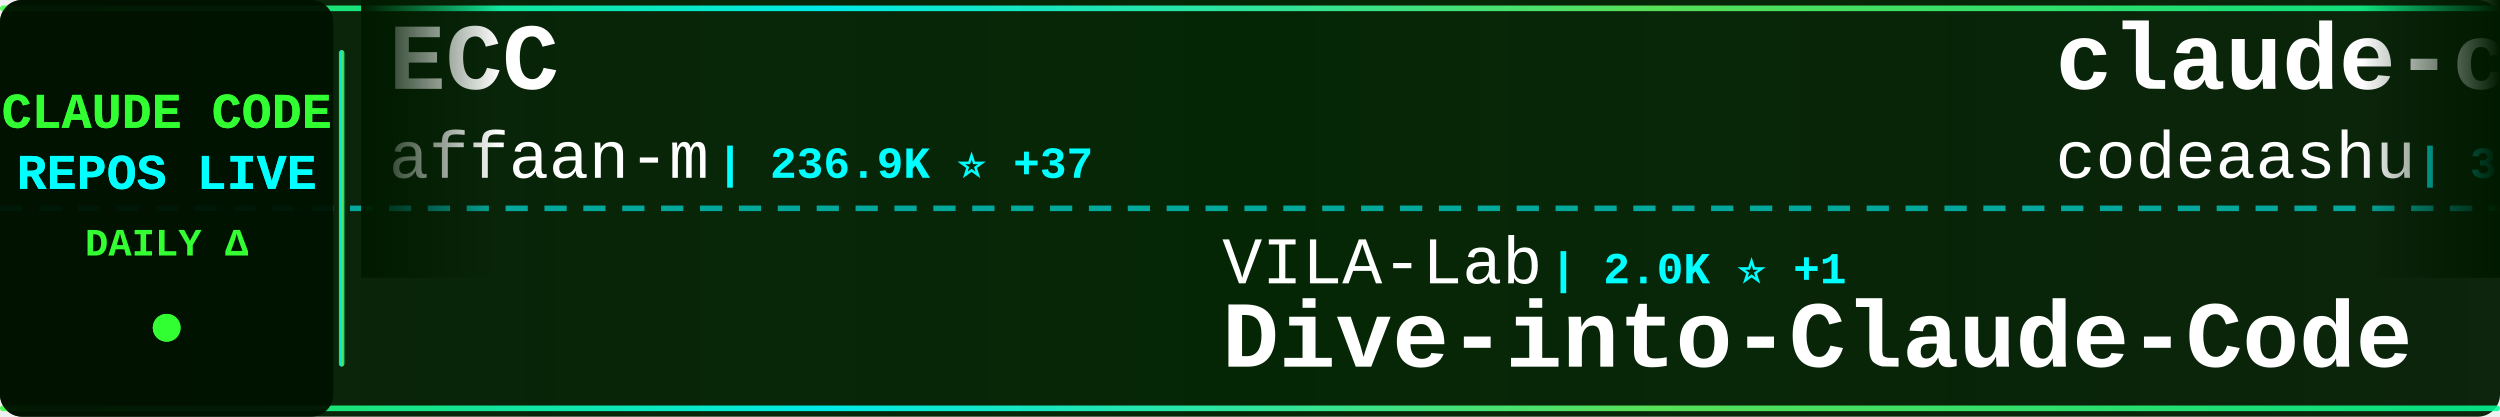
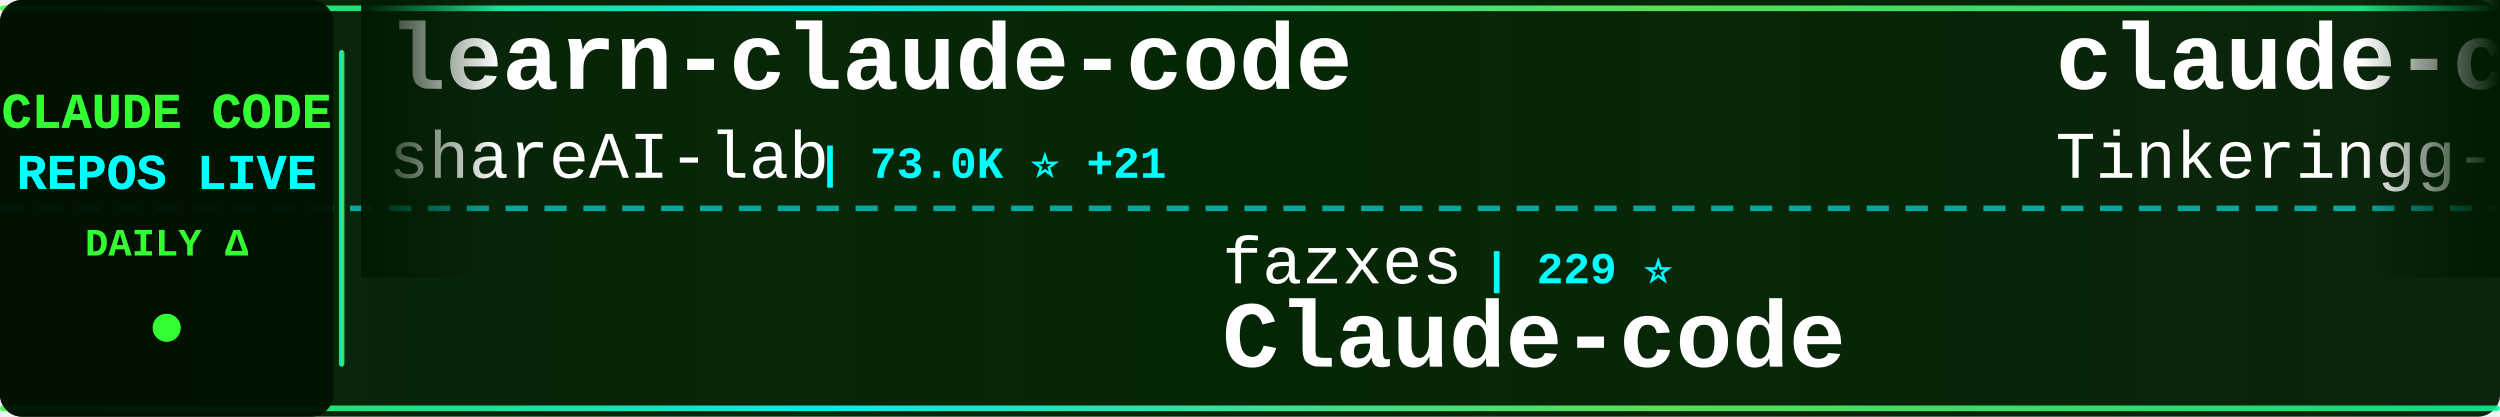
<svg xmlns="http://www.w3.org/2000/svg" width="900" height="150">
  <defs>
    <linearGradient id="tickerBg" x1="0%" y1="0%" x2="100%" y2="0%">
      <stop offset="0%" style="stop-color:#001a00;stop-opacity:0.95" />
      <stop offset="50%" style="stop-color:#002200;stop-opacity:0.98" />
      <stop offset="100%" style="stop-color:#001a00;stop-opacity:0.95" />
    </linearGradient>
    <linearGradient id="borderGrad" x1="0%" y1="0%" x2="100%" y2="0%">
      <stop offset="0%" style="stop-color:#33ff33;stop-opacity:0.85">
        <animate attributeName="stop-opacity" values="0.85;1;0.85" dur="2s" repeatCount="indefinite" />
      </stop>
      <stop offset="33%" style="stop-color:#00ffff;stop-opacity:0.9">
        <animate attributeName="stop-opacity" values="0.9;1;0.9" dur="2.2s" repeatCount="indefinite" />
      </stop>
      <stop offset="66%" style="stop-color:#66ff66;stop-opacity:0.85">
        <animate attributeName="stop-opacity" values="0.85;1;0.85" dur="1.8s" repeatCount="indefinite" />
      </stop>
      <stop offset="100%" style="stop-color:#00ff99;stop-opacity:0.85">
        <animate attributeName="stop-opacity" values="0.85;1;0.85" dur="2s" repeatCount="indefinite" />
      </stop>
    </linearGradient>
    <filter id="textGlow">
      <feGaussianBlur stdDeviation="0.1" result="coloredBlur" />
      <feMerge>
        <feMergeNode in="coloredBlur" />
        <feMergeNode in="SourceGraphic" />
      </feMerge>
    </filter>
    <filter id="metricGlow">
      <feGaussianBlur stdDeviation="0.2" result="coloredBlur" />
      <feMerge>
        <feMergeNode in="coloredBlur" />
        <feMergeNode in="SourceGraphic" />
      </feMerge>
    </filter>
    <linearGradient id="leftFade" x1="0%" y1="0%" x2="100%" y2="0%">
      <stop offset="0%" style="stop-color:#001a00;stop-opacity:1" />
      <stop offset="100%" style="stop-color:#001a00;stop-opacity:0" />
    </linearGradient>
    <linearGradient id="rightFade" x1="0%" y1="0%" x2="100%" y2="0%">
      <stop offset="0%" style="stop-color:#001a00;stop-opacity:0" />
      <stop offset="100%" style="stop-color:#001a00;stop-opacity:1" />
    </linearGradient>
  </defs>
  <rect width="900" height="150" fill="url(#tickerBg)" rx="8" />
  <rect x="0" y="2" width="900" height="2" fill="url(#borderGrad)" rx="1" />
  <rect x="0" y="146" width="900" height="2" fill="url(#borderGrad)" rx="1" />
  <line x1="0" y1="75" x2="900" y2="75" stroke="#00ffff" stroke-width="2" stroke-dasharray="8 6" opacity="0.6" />
  <rect x="0" y="0" width="120" height="150" fill="#001100" opacity="0.95" rx="8" />
  <text x="60" y="46" font-family="'Courier New', monospace" font-size="18" font-weight="bold" fill="#33ff33" text-anchor="middle" filter="url(#textGlow)">
    CLAUDE CODE
  </text>
  <text x="60" y="68" font-family="'Courier New', monospace" font-size="18" font-weight="bold" fill="#00ffff" text-anchor="middle" filter="url(#textGlow)">
    REPOS LIVE
  </text>
  <text x="60" y="92" font-family="'Courier New', monospace" font-size="14" font-weight="bold" fill="#33ff33" text-anchor="middle">
    DAILY Δ
  </text>
  <circle cx="60" cy="118" r="5" fill="#33ff33" filter="url(#metricGlow)">
    <animate attributeName="r" values="4;6;4" dur="1.5s" repeatCount="indefinite" />
    <animate attributeName="opacity" values="0.6;1;0.6" dur="1.5s" repeatCount="indefinite" />
  </circle>
  <rect x="122" y="18" width="2" height="114" fill="url(#borderGrad)" rx="1" />
  <clipPath id="tickerClip">
    <rect x="130" y="0" width="770" height="150" />
  </clipPath>
  <g clip-path="url(#tickerClip)">
    <g id="tickerItems">
      <animateTransform attributeName="transform" attributeType="XML" type="translate" from="0 0" to="-3000 0" dur="54s" repeatCount="indefinite" />
      <g transform="translate(0, 0)">
-         <text x="140" y="32" font-family="'Courier New', monospace" font-size="34" font-weight="bold" fill="#ffffff">ECC</text>
-         <text x="140" y="64" font-family="'Courier New', monospace" font-size="24" font-weight="normal" fill="#ffffff" opacity="1.0">affaan-m</text>
-         <text x="258" y="64" font-family="'Courier New', monospace" font-size="16" font-weight="bold" fill="#00ffff"> | 236.9K ⭐ +37</text>
+         <text x="140" y="32" font-family="'Courier New', monospace" font-size="34" font-weight="bold" fill="#ffffff">learn-claude-code</text>
+         <text x="140" y="64" font-family="'Courier New', monospace" font-size="24" font-weight="normal" fill="#ffffff" opacity="1.0">shareAI-lab</text>
+         <text x="294" y="64" font-family="'Courier New', monospace" font-size="16" font-weight="bold" fill="#00ffff"> | 73.0K ⭐ +21</text>
      </g>
      <g transform="translate(300, 0)">
-         <text x="140" y="102" font-family="'Courier New', monospace" font-size="24" font-weight="normal" fill="#ffffff" opacity="1.0">VILA-Lab</text>
-         <text x="258" y="102" font-family="'Courier New', monospace" font-size="16" font-weight="bold" fill="#00ffff"> | 2.0K ⭐ +1</text>
-         <text x="140" y="132" font-family="'Courier New', monospace" font-size="34" font-weight="bold" fill="#ffffff">Dive-into-Claude-Code</text>
+         <text x="140" y="102" font-family="'Courier New', monospace" font-size="24" font-weight="normal" fill="#ffffff" opacity="1.0">fazxes</text>
+         <text x="234" y="102" font-family="'Courier New', monospace" font-size="16" font-weight="bold" fill="#00ffff"> | 229 ⭐</text>
+         <text x="140" y="132" font-family="'Courier New', monospace" font-size="34" font-weight="bold" fill="#ffffff">Claude-code</text>
      </g>
      <g transform="translate(600, 0)">
        <text x="140" y="32" font-family="'Courier New', monospace" font-size="34" font-weight="bold" fill="#ffffff">claude-code</text>
-         <text x="140" y="64" font-family="'Courier New', monospace" font-size="24" font-weight="normal" fill="#ffffff" opacity="1.0">codeaashu</text>
-         <text x="270" y="64" font-family="'Courier New', monospace" font-size="16" font-weight="bold" fill="#00ffff"> | 3.2K ⭐ -1</text>
+         <text x="140" y="64" font-family="'Courier New', monospace" font-size="24" font-weight="normal" fill="#ffffff" opacity="1.0">Tinkeringg-Lab</text>
+         <text x="330" y="64" font-family="'Courier New', monospace" font-size="16" font-weight="bold" fill="#00ffff"> | 211 ⭐</text>
      </g>
      <g transform="translate(900, 0)">
-         <text x="140" y="102" font-family="'Courier New', monospace" font-size="24" font-weight="normal" fill="#ffffff" opacity="1.0">lintsinghua</text>
-         <text x="294" y="102" font-family="'Courier New', monospace" font-size="16" font-weight="bold" fill="#00ffff"> | 4.0K ⭐ +1</text>
-         <text x="140" y="132" font-family="'Courier New', monospace" font-size="34" font-weight="bold" fill="#ffffff">claude-code-book</text>
+         <text x="140" y="102" font-family="'Courier New', monospace" font-size="24" font-weight="normal" fill="#ffffff" opacity="1.0">Donchitos</text>
+         <text x="270" y="102" font-family="'Courier New', monospace" font-size="16" font-weight="bold" fill="#00ffff"> | 23.6K ⭐ +4</text>
+         <text x="140" y="132" font-family="'Courier New', monospace" font-size="34" font-weight="bold" fill="#ffffff">Claude-Code-Game-Studios</text>
      </g>
      <g transform="translate(1200, 0)">
-         <text x="140" y="32" font-family="'Courier New', monospace" font-size="34" font-weight="bold" fill="#ffffff">claude-code-showcase</text>
-         <text x="140" y="64" font-family="'Courier New', monospace" font-size="24" font-weight="normal" fill="#ffffff" opacity="1.0">ChrisWiles</text>
-         <text x="282" y="64" font-family="'Courier New', monospace" font-size="16" font-weight="bold" fill="#00ffff"> | 6.0K ⭐ +2</text>
+         <text x="140" y="32" font-family="'Courier New', monospace" font-size="34" font-weight="bold" fill="#ffffff">claude-code</text>
+         <text x="140" y="64" font-family="'Courier New', monospace" font-size="24" font-weight="normal" fill="#ffffff" opacity="1.0">alex000kim</text>
+         <text x="282" y="64" font-family="'Courier New', monospace" font-size="16" font-weight="bold" fill="#00ffff"> | 232 ⭐</text>
      </g>
      <g transform="translate(1500, 0)">
-         <text x="140" y="102" font-family="'Courier New', monospace" font-size="24" font-weight="normal" fill="#ffffff" opacity="1.0">ponponon</text>
-         <text x="258" y="102" font-family="'Courier New', monospace" font-size="16" font-weight="bold" fill="#00ffff"> | 2.3K ⭐</text>
-         <text x="140" y="132" font-family="'Courier New', monospace" font-size="34" font-weight="bold" fill="#ffffff">claude_code_src</text>
+         <text x="140" y="102" font-family="'Courier New', monospace" font-size="24" font-weight="normal" fill="#ffffff" opacity="1.0">Cranot</text>
+         <text x="234" y="102" font-family="'Courier New', monospace" font-size="16" font-weight="bold" fill="#00ffff"> | 2.9K ⭐</text>
+         <text x="140" y="132" font-family="'Courier New', monospace" font-size="34" font-weight="bold" fill="#ffffff">claude-code-guide</text>
      </g>
      <g transform="translate(1800, 0)">
-         <text x="140" y="32" font-family="'Courier New', monospace" font-size="34" font-weight="bold" fill="#ffffff">claude_codex_bridge</text>
-         <text x="140" y="64" font-family="'Courier New', monospace" font-size="24" font-weight="normal" fill="#ffffff" opacity="1.0">SeemSeam</text>
-         <text x="258" y="64" font-family="'Courier New', monospace" font-size="16" font-weight="bold" fill="#00ffff"> | 3.4K ⭐ +1</text>
+         <text x="140" y="32" font-family="'Courier New', monospace" font-size="34" font-weight="bold" fill="#ffffff">claude-code-engineering</text>
+         <text x="140" y="64" font-family="'Courier New', monospace" font-size="24" font-weight="normal" fill="#ffffff" opacity="1.0">huangjia2019</text>
+         <text x="306" y="64" font-family="'Courier New', monospace" font-size="16" font-weight="bold" fill="#00ffff"> | 1.0K ⭐</text>
      </g>
      <g transform="translate(2100, 0)">
-         <text x="140" y="102" font-family="'Courier New', monospace" font-size="24" font-weight="normal" fill="#ffffff" opacity="1.0">fuergaosi233</text>
-         <text x="306" y="102" font-family="'Courier New', monospace" font-size="16" font-weight="bold" fill="#00ffff"> | 2.8K ⭐</text>
-         <text x="140" y="132" font-family="'Courier New', monospace" font-size="34" font-weight="bold" fill="#ffffff">claude-code-proxy</text>
+         <text x="140" y="102" font-family="'Courier New', monospace" font-size="24" font-weight="normal" fill="#ffffff" opacity="1.0">tanbiralam</text>
+         <text x="282" y="102" font-family="'Courier New', monospace" font-size="16" font-weight="bold" fill="#00ffff"> | 2.1K ⭐ +1</text>
+         <text x="140" y="132" font-family="'Courier New', monospace" font-size="34" font-weight="bold" fill="#ffffff">claude-code</text>
      </g>
      <g transform="translate(2400, 0)">
-         <text x="140" y="32" font-family="'Courier New', monospace" font-size="34" font-weight="bold" fill="#ffffff">claude-code-cli</text>
-         <text x="140" y="64" font-family="'Courier New', monospace" font-size="24" font-weight="normal" fill="#ffffff" opacity="1.0">huangserva</text>
-         <text x="282" y="64" font-family="'Courier New', monospace" font-size="16" font-weight="bold" fill="#00ffff"> | 621 ⭐</text>
+         <text x="140" y="32" font-family="'Courier New', monospace" font-size="34" font-weight="bold" fill="#ffffff">Claude-code</text>
+         <text x="140" y="64" font-family="'Courier New', monospace" font-size="24" font-weight="normal" fill="#ffffff" opacity="1.0">zstmfhy</text>
+         <text x="246" y="64" font-family="'Courier New', monospace" font-size="16" font-weight="bold" fill="#00ffff"> | 190 ⭐</text>
      </g>
      <g transform="translate(2700, 0)">
-         <text x="140" y="102" font-family="'Courier New', monospace" font-size="24" font-weight="normal" fill="#ffffff" opacity="1.0">KPR111</text>
-         <text x="234" y="102" font-family="'Courier New', monospace" font-size="16" font-weight="bold" fill="#00ffff"> | 18 ⭐</text>
-         <text x="140" y="132" font-family="'Courier New', monospace" font-size="34" font-weight="bold" fill="#ffffff">Claude-Code</text>
+         <text x="140" y="102" font-family="'Courier New', monospace" font-size="24" font-weight="normal" fill="#ffffff" opacity="1.0">simonw</text>
+         <text x="234" y="102" font-family="'Courier New', monospace" font-size="16" font-weight="bold" fill="#00ffff"> | 1.6K ⭐ +2</text>
+         <text x="140" y="132" font-family="'Courier New', monospace" font-size="34" font-weight="bold" fill="#ffffff">claude-code-transcripts</text>
      </g>
      <g transform="translate(3000, 0)">
-         <text x="140" y="32" font-family="'Courier New', monospace" font-size="34" font-weight="bold" fill="#ffffff">ECC</text>
-         <text x="140" y="64" font-family="'Courier New', monospace" font-size="24" font-weight="normal" fill="#ffffff" opacity="1.0">affaan-m</text>
-         <text x="258" y="64" font-family="'Courier New', monospace" font-size="16" font-weight="bold" fill="#00ffff"> | 236.9K ⭐ +37</text>
+         <text x="140" y="32" font-family="'Courier New', monospace" font-size="34" font-weight="bold" fill="#ffffff">learn-claude-code</text>
+         <text x="140" y="64" font-family="'Courier New', monospace" font-size="24" font-weight="normal" fill="#ffffff" opacity="1.0">shareAI-lab</text>
+         <text x="294" y="64" font-family="'Courier New', monospace" font-size="16" font-weight="bold" fill="#00ffff"> | 73.0K ⭐ +21</text>
      </g>
      <g transform="translate(3300, 0)">
-         <text x="140" y="102" font-family="'Courier New', monospace" font-size="24" font-weight="normal" fill="#ffffff" opacity="1.0">VILA-Lab</text>
-         <text x="258" y="102" font-family="'Courier New', monospace" font-size="16" font-weight="bold" fill="#00ffff"> | 2.0K ⭐ +1</text>
-         <text x="140" y="132" font-family="'Courier New', monospace" font-size="34" font-weight="bold" fill="#ffffff">Dive-into-Claude-Code</text>
+         <text x="140" y="102" font-family="'Courier New', monospace" font-size="24" font-weight="normal" fill="#ffffff" opacity="1.0">fazxes</text>
+         <text x="234" y="102" font-family="'Courier New', monospace" font-size="16" font-weight="bold" fill="#00ffff"> | 229 ⭐</text>
+         <text x="140" y="132" font-family="'Courier New', monospace" font-size="34" font-weight="bold" fill="#ffffff">Claude-code</text>
      </g>
      <g transform="translate(3600, 0)">
        <text x="140" y="32" font-family="'Courier New', monospace" font-size="34" font-weight="bold" fill="#ffffff">claude-code</text>
-         <text x="140" y="64" font-family="'Courier New', monospace" font-size="24" font-weight="normal" fill="#ffffff" opacity="1.0">codeaashu</text>
-         <text x="270" y="64" font-family="'Courier New', monospace" font-size="16" font-weight="bold" fill="#00ffff"> | 3.2K ⭐ -1</text>
+         <text x="140" y="64" font-family="'Courier New', monospace" font-size="24" font-weight="normal" fill="#ffffff" opacity="1.0">Tinkeringg-Lab</text>
+         <text x="330" y="64" font-family="'Courier New', monospace" font-size="16" font-weight="bold" fill="#00ffff"> | 211 ⭐</text>
      </g>
      <g transform="translate(3900, 0)">
-         <text x="140" y="102" font-family="'Courier New', monospace" font-size="24" font-weight="normal" fill="#ffffff" opacity="1.0">lintsinghua</text>
-         <text x="294" y="102" font-family="'Courier New', monospace" font-size="16" font-weight="bold" fill="#00ffff"> | 4.0K ⭐ +1</text>
-         <text x="140" y="132" font-family="'Courier New', monospace" font-size="34" font-weight="bold" fill="#ffffff">claude-code-book</text>
+         <text x="140" y="102" font-family="'Courier New', monospace" font-size="24" font-weight="normal" fill="#ffffff" opacity="1.0">Donchitos</text>
+         <text x="270" y="102" font-family="'Courier New', monospace" font-size="16" font-weight="bold" fill="#00ffff"> | 23.6K ⭐ +4</text>
+         <text x="140" y="132" font-family="'Courier New', monospace" font-size="34" font-weight="bold" fill="#ffffff">Claude-Code-Game-Studios</text>
      </g>
    </g>
  </g>
  <rect x="130" y="0" width="50" height="100" fill="url(#leftFade)" />
  <rect x="850" y="0" width="50" height="100" fill="url(#rightFade)" />
</svg>
